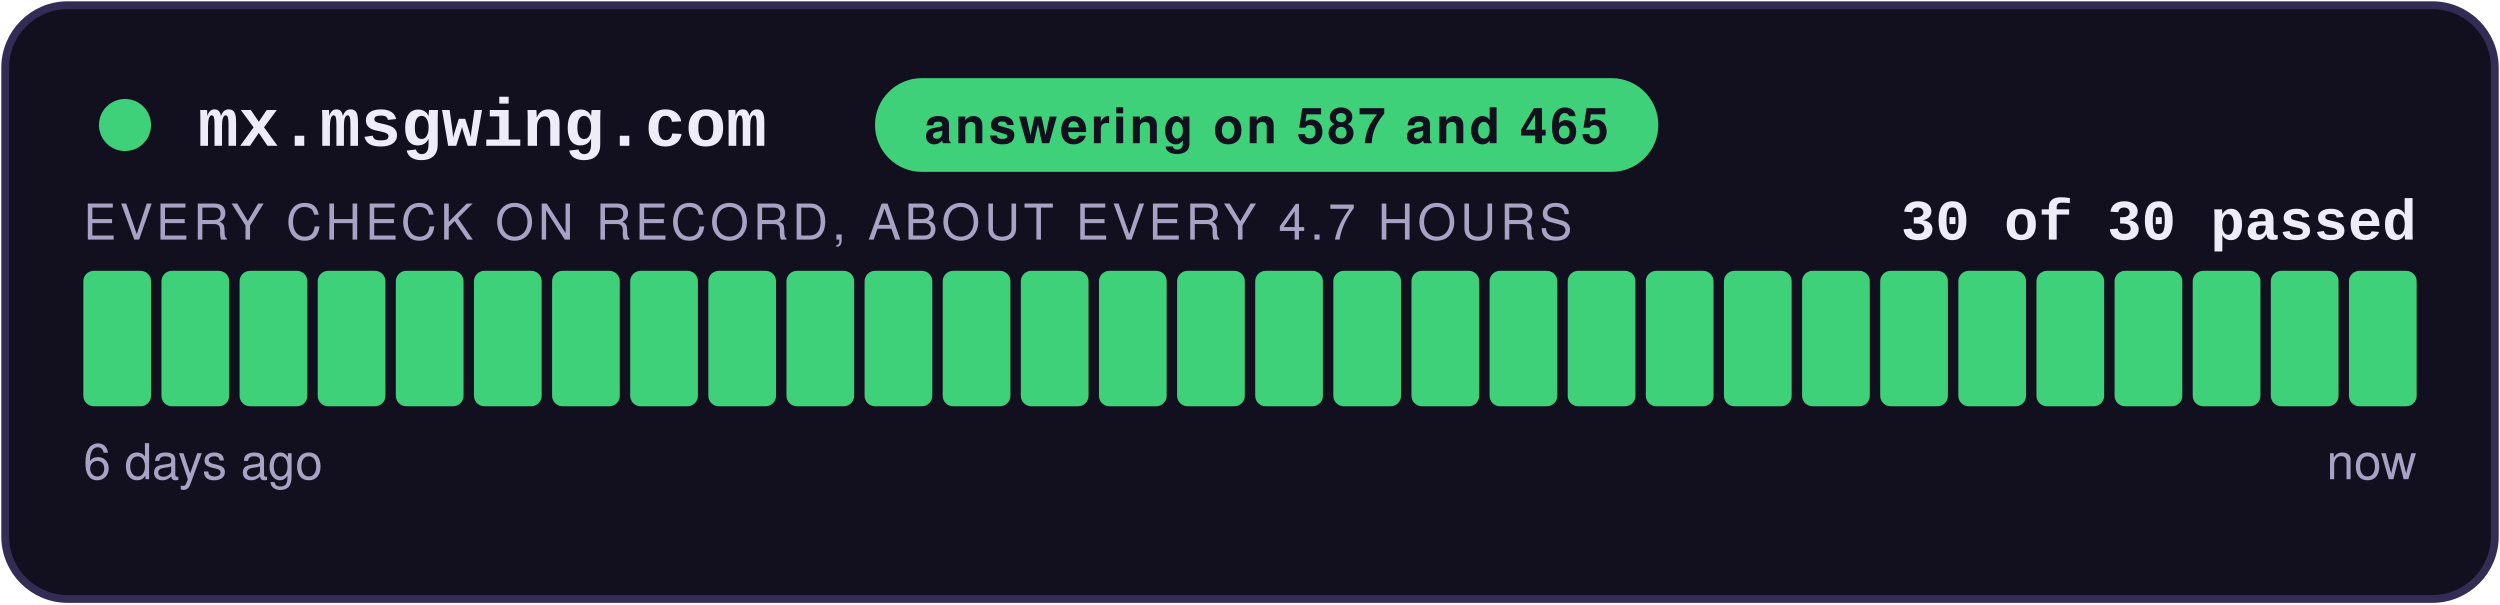
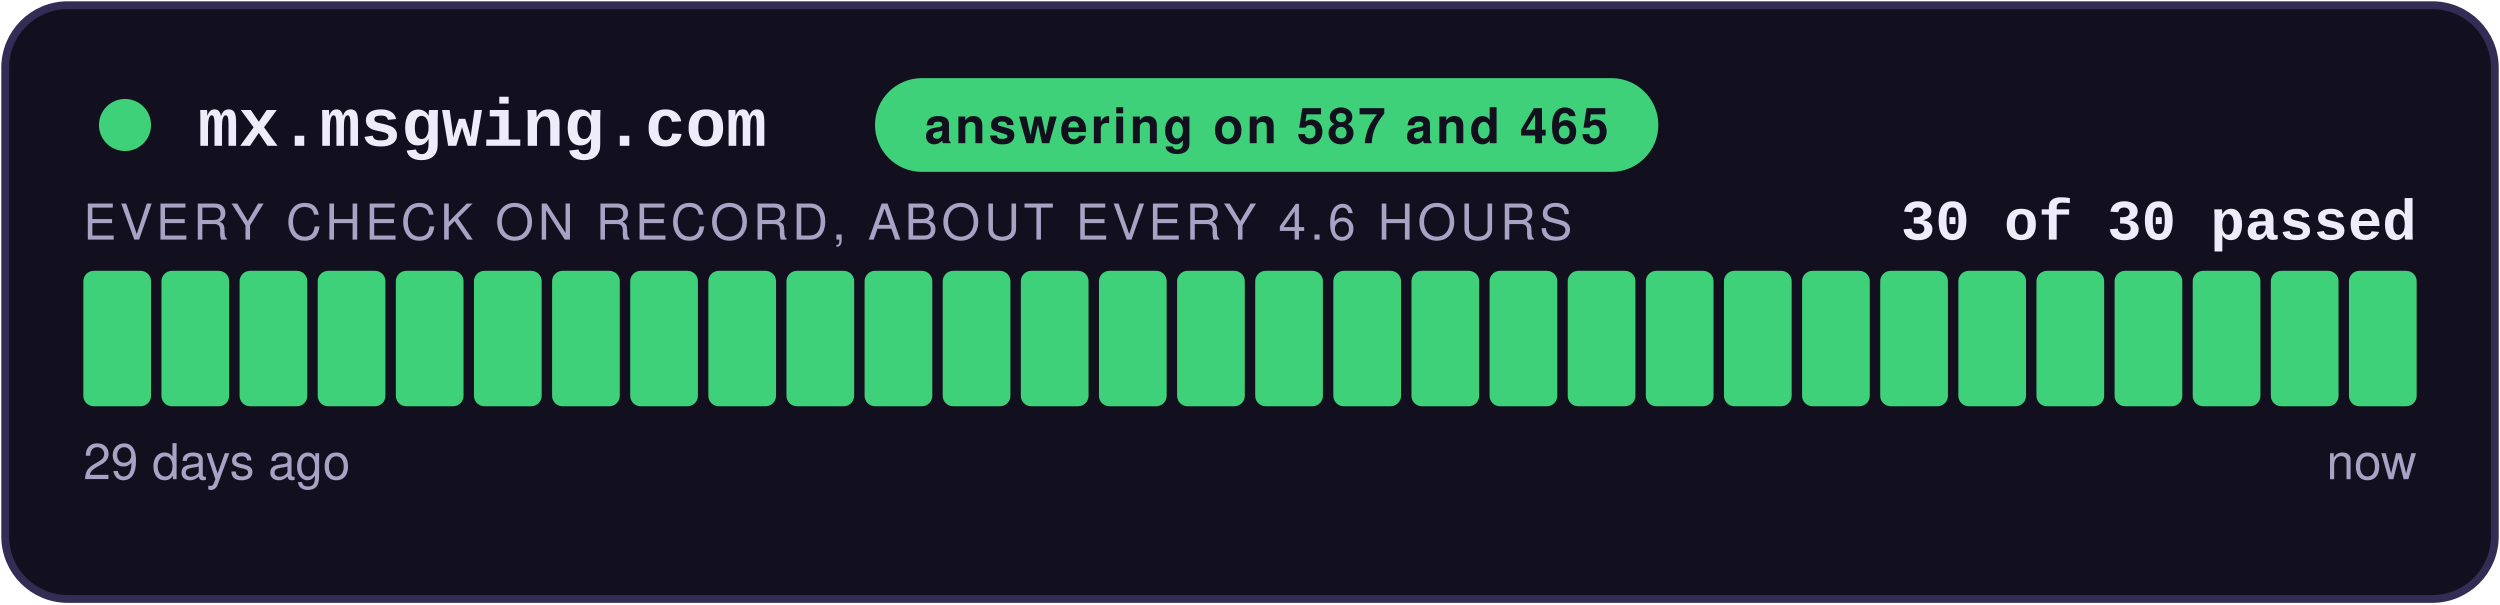
<svg xmlns="http://www.w3.org/2000/svg" width="480" height="116" viewBox="0 0 480 116" role="img" aria-label="answering on 587 and 465: 30 of 30 checks passed">
  <style>
    .teraz { animation: zu-puls 2.4s ease-in-out infinite; }
    @keyframes zu-puls { 0%, 100% { opacity: 1; } 50% { opacity: .45; } }
    @media (prefers-reduced-motion: reduce) { .teraz { animation: none; } }
  </style>
  <rect x="1" y="1" width="478" height="114" rx="12" fill="#12101E" stroke="#332C55" stroke-width="1.5" />
  <circle cx="24" cy="24" r="5" fill="#3FD07A" />
  <text x="38" y="28" font-family="Courier New,monospace" font-size="13" font-weight="700" fill="#EFECFA">mx.msgwing.com</text>
  <rect x="168" y="15" width="150.4" height="18" rx="9" fill="#3FD07A" />
  <text x="243.2" y="27.5" text-anchor="middle" font-family="-apple-system,Segoe UI,Helvetica,Arial,sans-serif" font-size="9.5" font-weight="700" fill="#12101E" letter-spacing="0.6">answering on 587 and 465</text>
  <text x="464" y="46" text-anchor="end" font-family="Courier New,monospace" font-size="11" font-weight="700" fill="#EFECFA">30 of 30 passed</text>
-   <text x="16" y="46" font-family="-apple-system,Segoe UI,Helvetica,Arial,sans-serif" font-size="9.5" fill="#A8A2C4" letter-spacing="0.8">EVERY CHECK ON RECORD, ABOUT EVERY 4.7 HOURS</text>
+   <text x="16" y="46" font-family="-apple-system,Segoe UI,Helvetica,Arial,sans-serif" font-size="9.5" fill="#A8A2C4" letter-spacing="0.8">EVERY CHECK ON RECORD, ABOUT EVERY 4.6 HOURS</text>
  <rect x="16.00" y="52" width="13.00" height="26" rx="2" fill="#3FD07A" />
  <rect x="31.00" y="52" width="13.00" height="26" rx="2" fill="#3FD07A" />
  <rect x="46.00" y="52" width="13.00" height="26" rx="2" fill="#3FD07A" />
  <rect x="61.00" y="52" width="13.00" height="26" rx="2" fill="#3FD07A" />
  <rect x="76.00" y="52" width="13.00" height="26" rx="2" fill="#3FD07A" />
  <rect x="91.00" y="52" width="13.00" height="26" rx="2" fill="#3FD07A" />
  <rect x="106.00" y="52" width="13.00" height="26" rx="2" fill="#3FD07A" />
  <rect x="121.00" y="52" width="13.00" height="26" rx="2" fill="#3FD07A" />
  <rect x="136.00" y="52" width="13.00" height="26" rx="2" fill="#3FD07A" />
  <rect x="151.00" y="52" width="13.00" height="26" rx="2" fill="#3FD07A" />
  <rect x="166.00" y="52" width="13.00" height="26" rx="2" fill="#3FD07A" />
  <rect x="181.00" y="52" width="13.00" height="26" rx="2" fill="#3FD07A" />
  <rect x="196.00" y="52" width="13.00" height="26" rx="2" fill="#3FD07A" />
  <rect x="211.00" y="52" width="13.00" height="26" rx="2" fill="#3FD07A" />
  <rect x="226.00" y="52" width="13.00" height="26" rx="2" fill="#3FD07A" />
  <rect x="241.00" y="52" width="13.00" height="26" rx="2" fill="#3FD07A" />
  <rect x="256.00" y="52" width="13.00" height="26" rx="2" fill="#3FD07A" />
  <rect x="271.00" y="52" width="13.00" height="26" rx="2" fill="#3FD07A" />
  <rect x="286.00" y="52" width="13.00" height="26" rx="2" fill="#3FD07A" />
  <rect x="301.00" y="52" width="13.00" height="26" rx="2" fill="#3FD07A" />
  <rect x="316.00" y="52" width="13.00" height="26" rx="2" fill="#3FD07A" />
  <rect x="331.00" y="52" width="13.00" height="26" rx="2" fill="#3FD07A" />
  <rect x="346.00" y="52" width="13.00" height="26" rx="2" fill="#3FD07A" />
  <rect x="361.00" y="52" width="13.00" height="26" rx="2" fill="#3FD07A" />
  <rect x="376.00" y="52" width="13.00" height="26" rx="2" fill="#3FD07A" />
  <rect x="391.00" y="52" width="13.00" height="26" rx="2" fill="#3FD07A" />
  <rect x="406.00" y="52" width="13.00" height="26" rx="2" fill="#3FD07A" />
  <rect x="421.00" y="52" width="13.00" height="26" rx="2" fill="#3FD07A" />
  <rect x="436.00" y="52" width="13.00" height="26" rx="2" fill="#3FD07A" />
  <rect x="451.00" y="52" width="13.00" height="26" rx="2" fill="#3FD07A" class="teraz" />
-   <text x="16" y="92" font-family="-apple-system,Segoe UI,Helvetica,Arial,sans-serif" font-size="9.5" fill="#A8A2C4">6 days ago</text>
+   <text x="16" y="92" font-family="-apple-system,Segoe UI,Helvetica,Arial,sans-serif" font-size="9.5" fill="#A8A2C4">29 days ago</text>
  <text x="464" y="92" text-anchor="end" font-family="-apple-system,Segoe UI,Helvetica,Arial,sans-serif" font-size="9.5" fill="#A8A2C4">now</text>
</svg>
